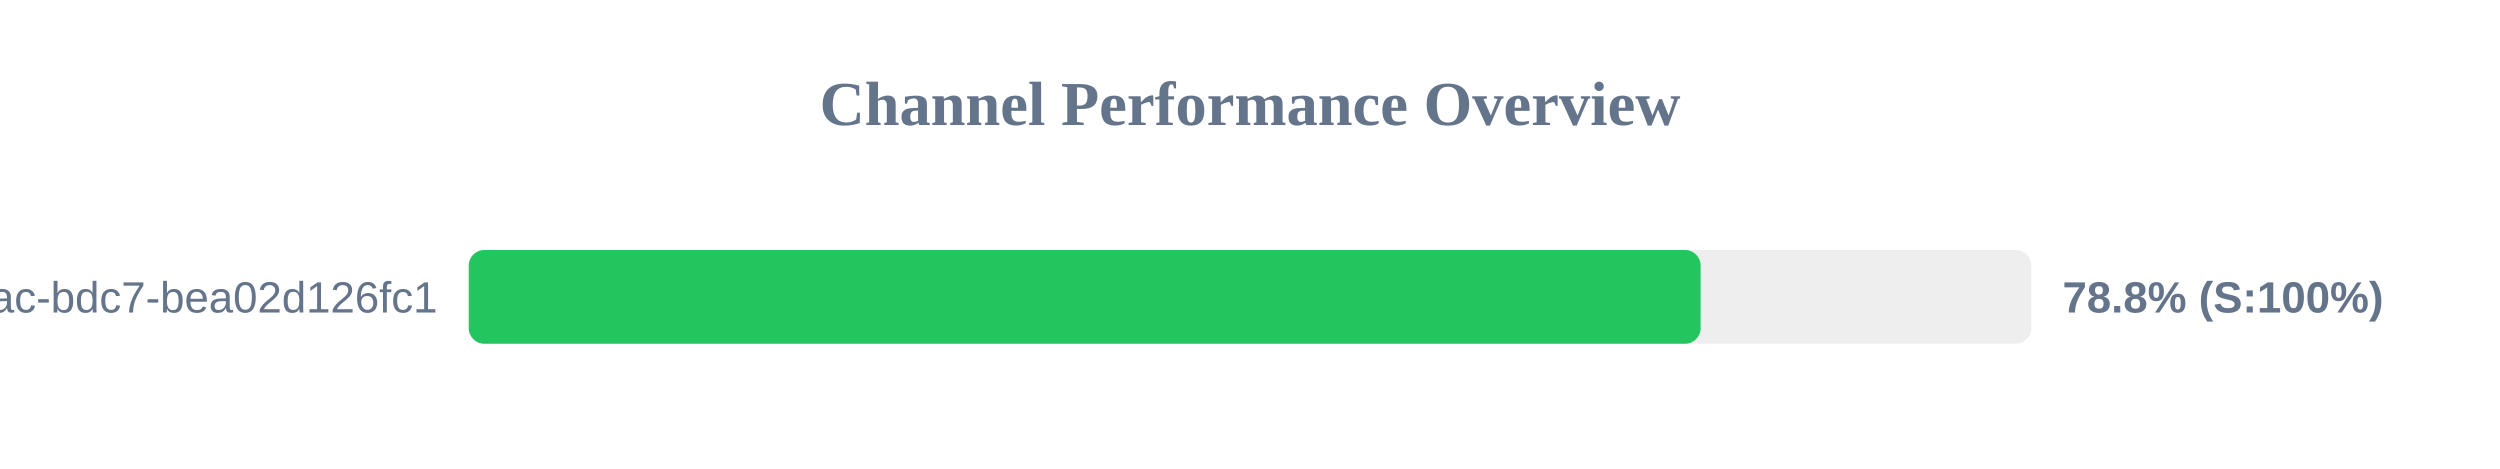
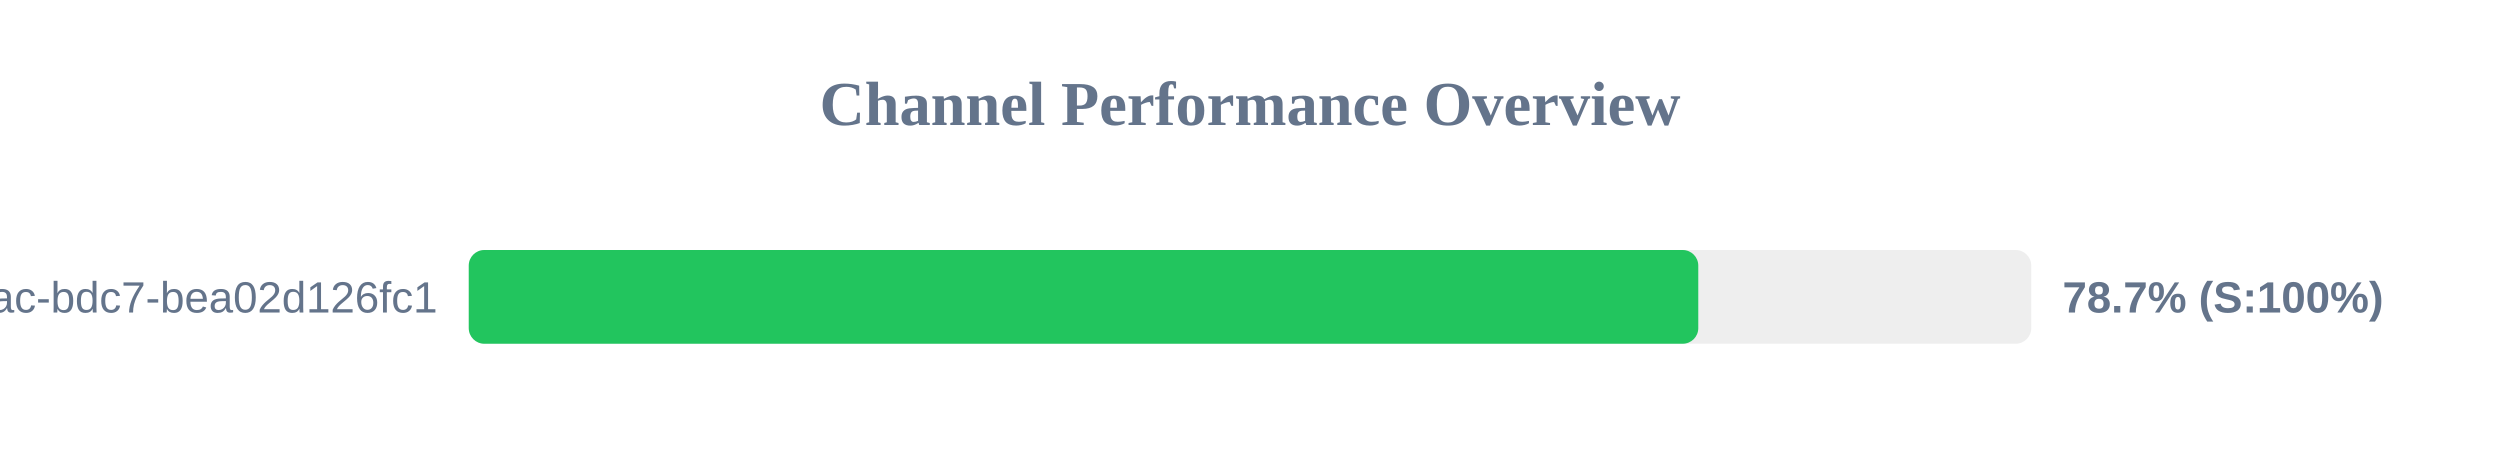
<svg xmlns="http://www.w3.org/2000/svg" width="800" height="150" version="1.1">
  <style>
        .row { font: 14px Arial; fill: #64748b; }
        .score { font: bold 14px Arial; fill: #64748b; }
    </style>
  <text x="400" y="40" text-anchor="middle" font-size="20px" font-weight="bold" fill="#64748b">Channel Performance Overview</text>
  <rect x="150" y="80" width="500" height="30" fill="#eee" rx="5" />
-   <rect x="150" y="80" width="394.2" height="30" fill="#22c55e" rx="5" />
+   <rect x="150" y="80" width="393.45" height="30" fill="#22c55e" rx="5" />
  <text x="140" y="100" text-anchor="end" class="row">?uuid=e31ad3e6-e341-42ac-bdc7-bea02d126fc1</text>
-   <text x="660" y="100" text-anchor="start" class="score">78.8% (S:100%)</text>
+   <text x="660" y="100" text-anchor="start" class="score">78.7% (S:100%)</text>
</svg>
